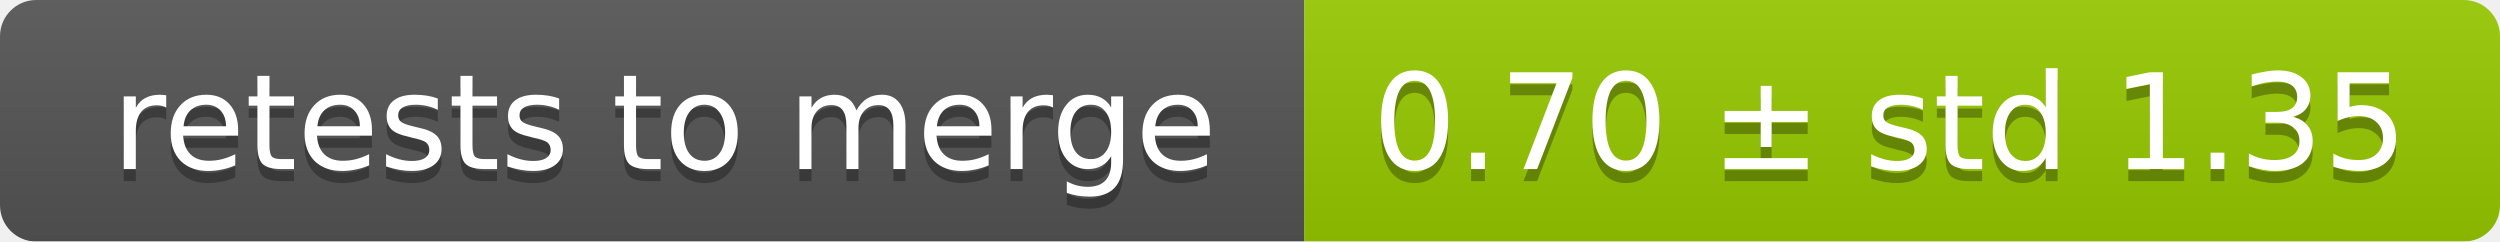
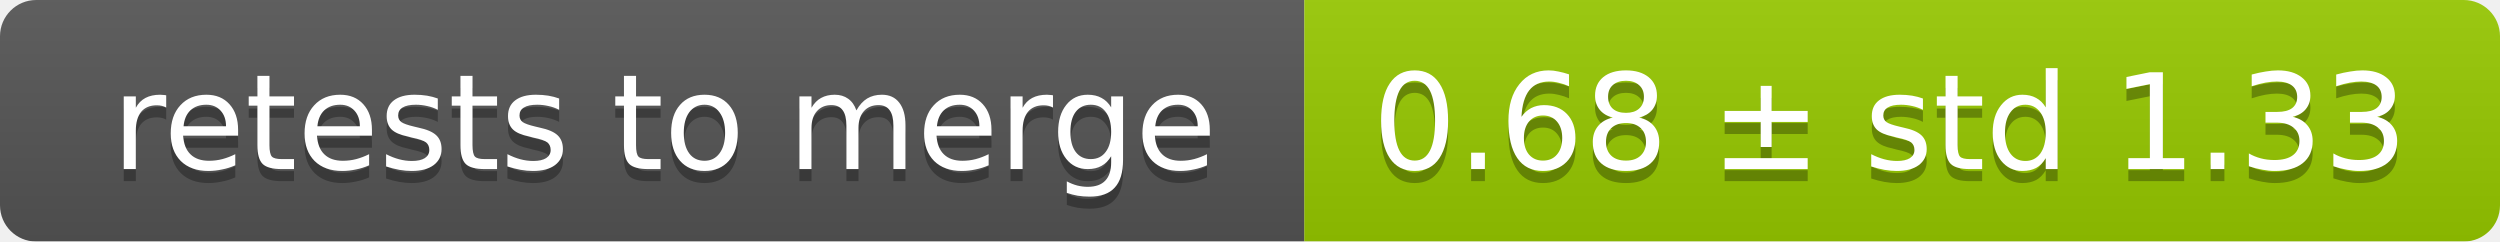
<svg xmlns="http://www.w3.org/2000/svg" width="207" height="20">
  <linearGradient id="smooth" x2="0" y2="100%">
    <stop offset="0" stop-color="#bbb" stop-opacity=".1" />
    <stop offset="1" stop-opacity=".1" />
  </linearGradient>
  <mask id="round">
    <rect width="207" height="20" rx="3" fill="#fff" />
  </mask>
  <g mask="url(#round)">
    <rect width="108" height="20" fill="#555" />
    <rect x="108" width="99" height="20" fill="#97ca00" />
    <rect width="207" height="20" fill="url(#smooth)" />
  </g>
  <g fill="#fff" text-anchor="middle" font-family="DejaVu Sans,Verdana,Geneva,sans-serif" font-size="11">
    <text x="55" y="15" fill="#010101" fill-opacity=".3">retests to merge</text>
    <text x="55" y="14">retests to merge</text>
-     <text x="156.5" y="15" fill="#010101" fill-opacity=".3">0.70 ± std 1.35</text>
-     <text x="156.5" y="14">0.70 ± std 1.35</text>
+     <text x="156.5" y="15" fill="#010101" fill-opacity=".3">0.68 ± std 1.33</text>
+     <text x="156.5" y="14">0.68 ± std 1.33</text>
  </g>
</svg>
